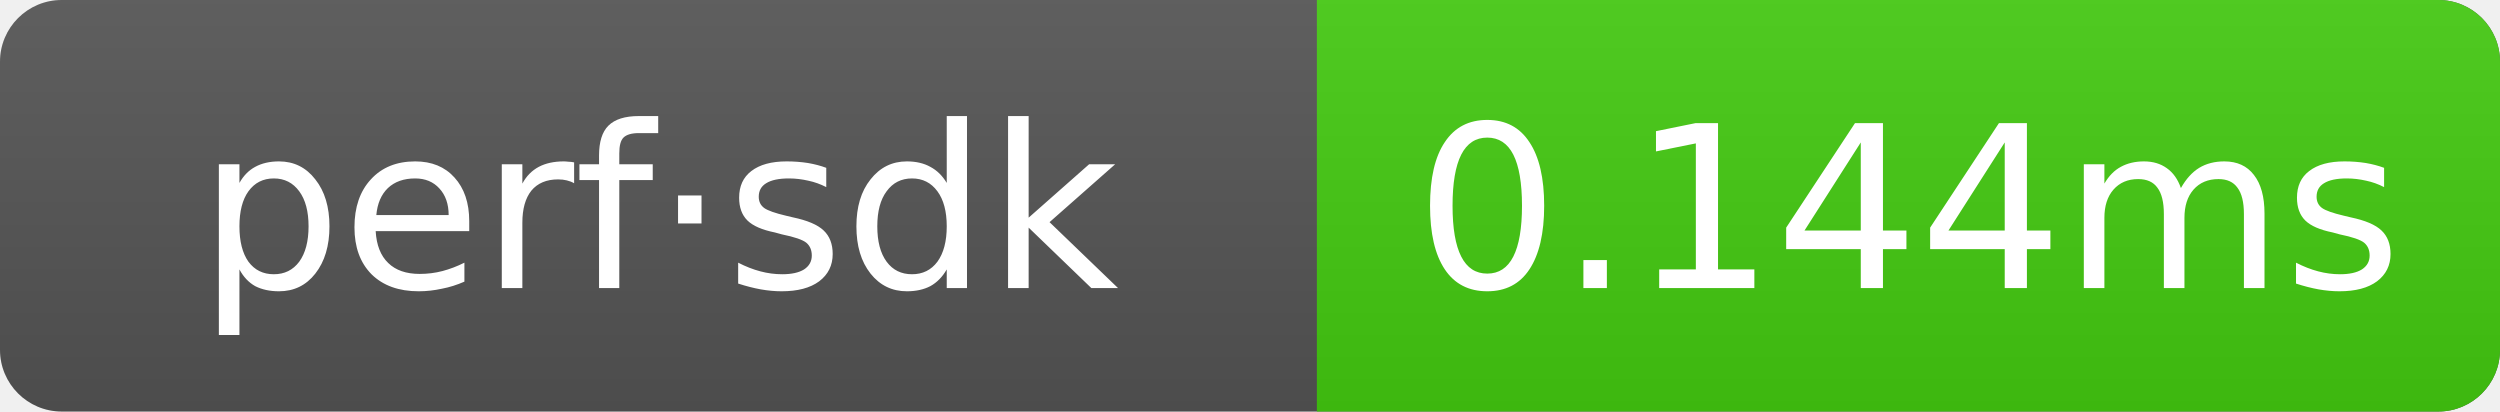
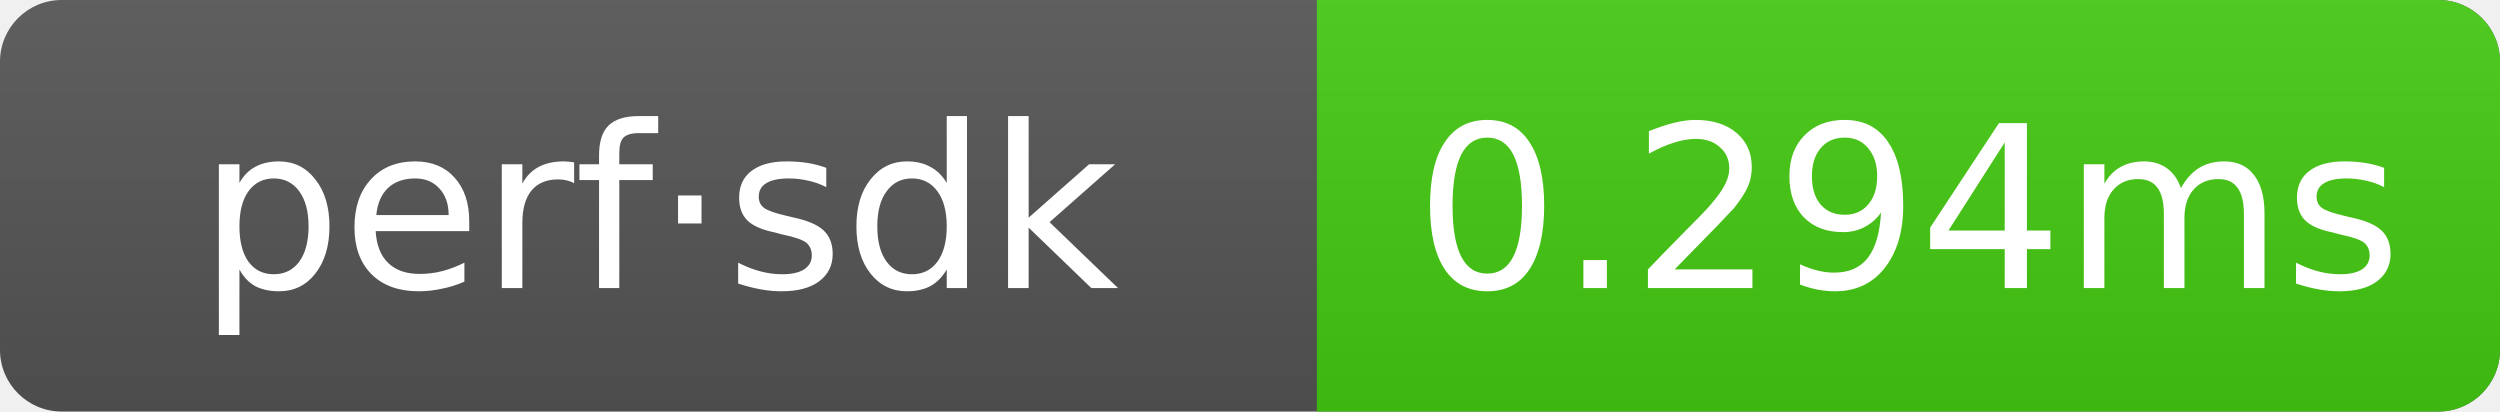
- <svg xmlns="http://www.w3.org/2000/svg" width="121.5" height="20" role="img" aria-label="perf·sdk: 0.144ms">
+ <svg xmlns="http://www.w3.org/2000/svg" width="121.5" height="20" role="img" aria-label="perf·sdk: 0.294ms">
  <linearGradient id="g" x2="0" y2="100%">
    <stop offset="0" stop-color="#bbb" stop-opacity=".1" />
    <stop offset="1" stop-opacity=".1" />
  </linearGradient>
  <clipPath id="r">
    <rect width="121.5" height="20" rx="3" fill="#fff" />
  </clipPath>
  <g clip-path="url(#r)">
    <rect width="121.5" height="20" fill="#555" />
    <rect x="64" width="57.5" height="20" fill="#4c1" />
    <rect width="121.5" height="20" fill="url(#g)" />
  </g>
  <g text-anchor="middle" font-family="Verdana,Geneva,DejaVu Sans,sans-serif" font-size="11" fill="#fff">
    <text x="32" y="14">perf·sdk</text>
-     <text x="92.75" y="14">0.144ms</text>
+     <text x="92.75" y="14">0.294ms</text>
  </g>
</svg>
